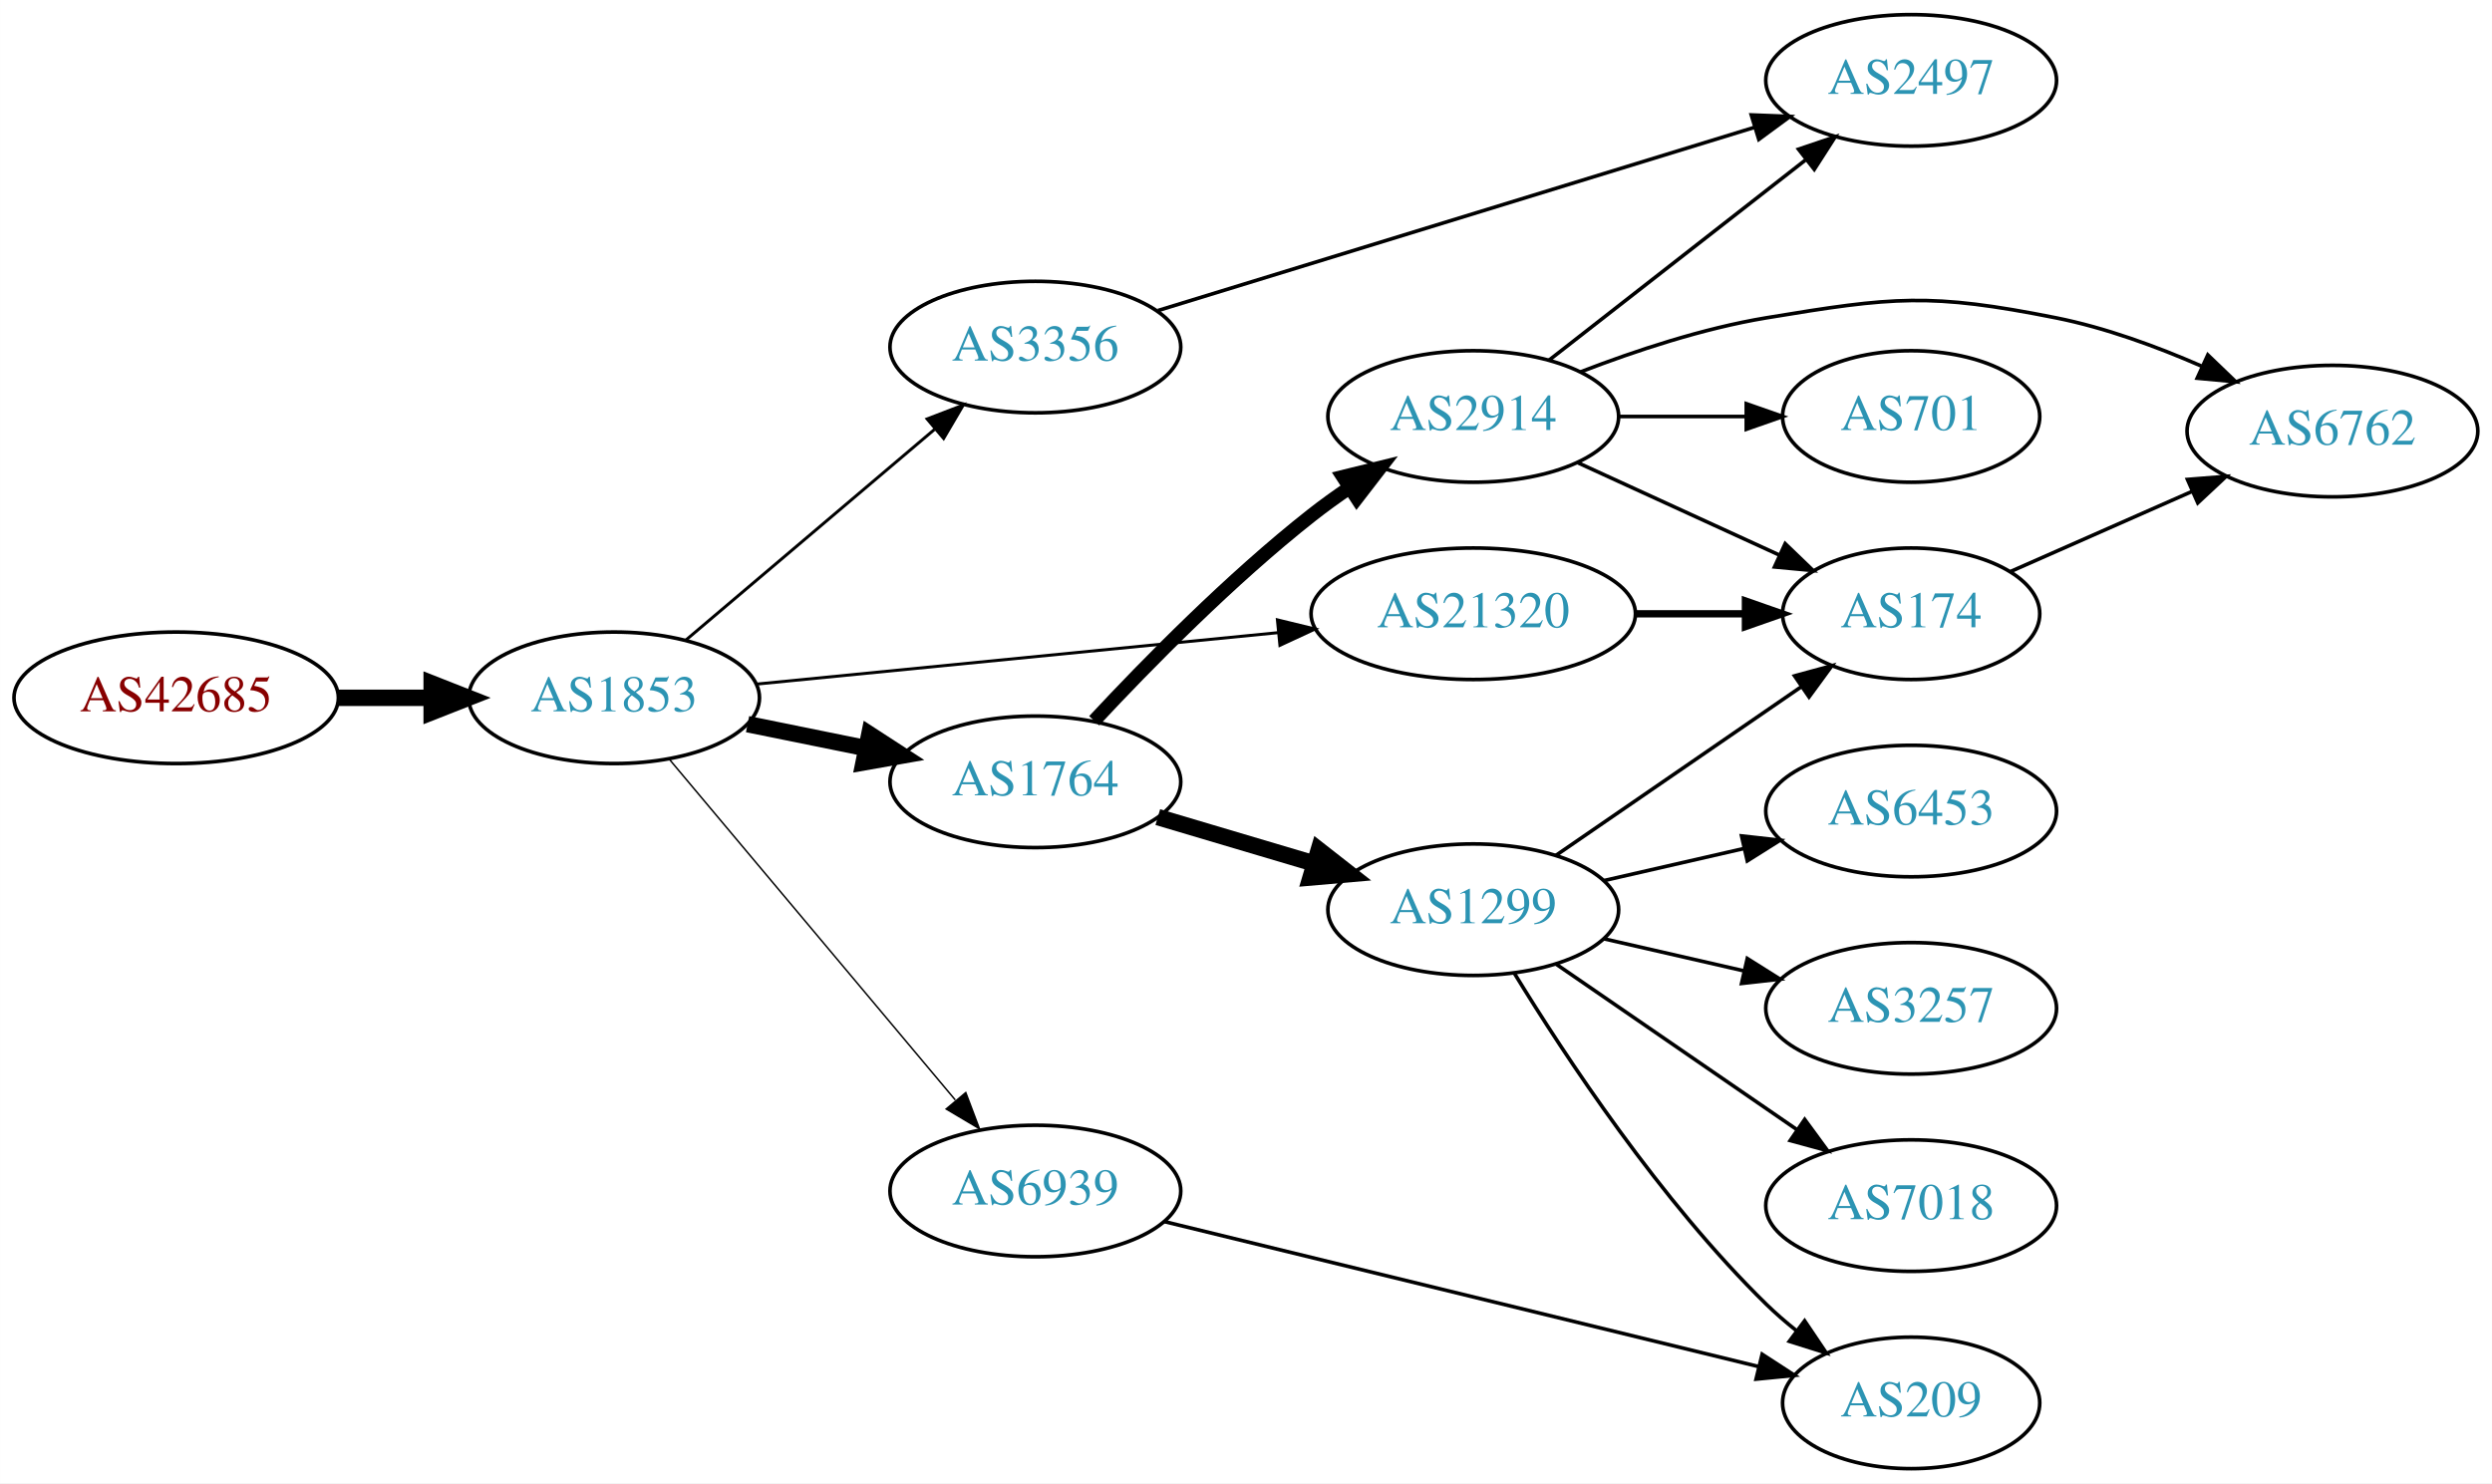
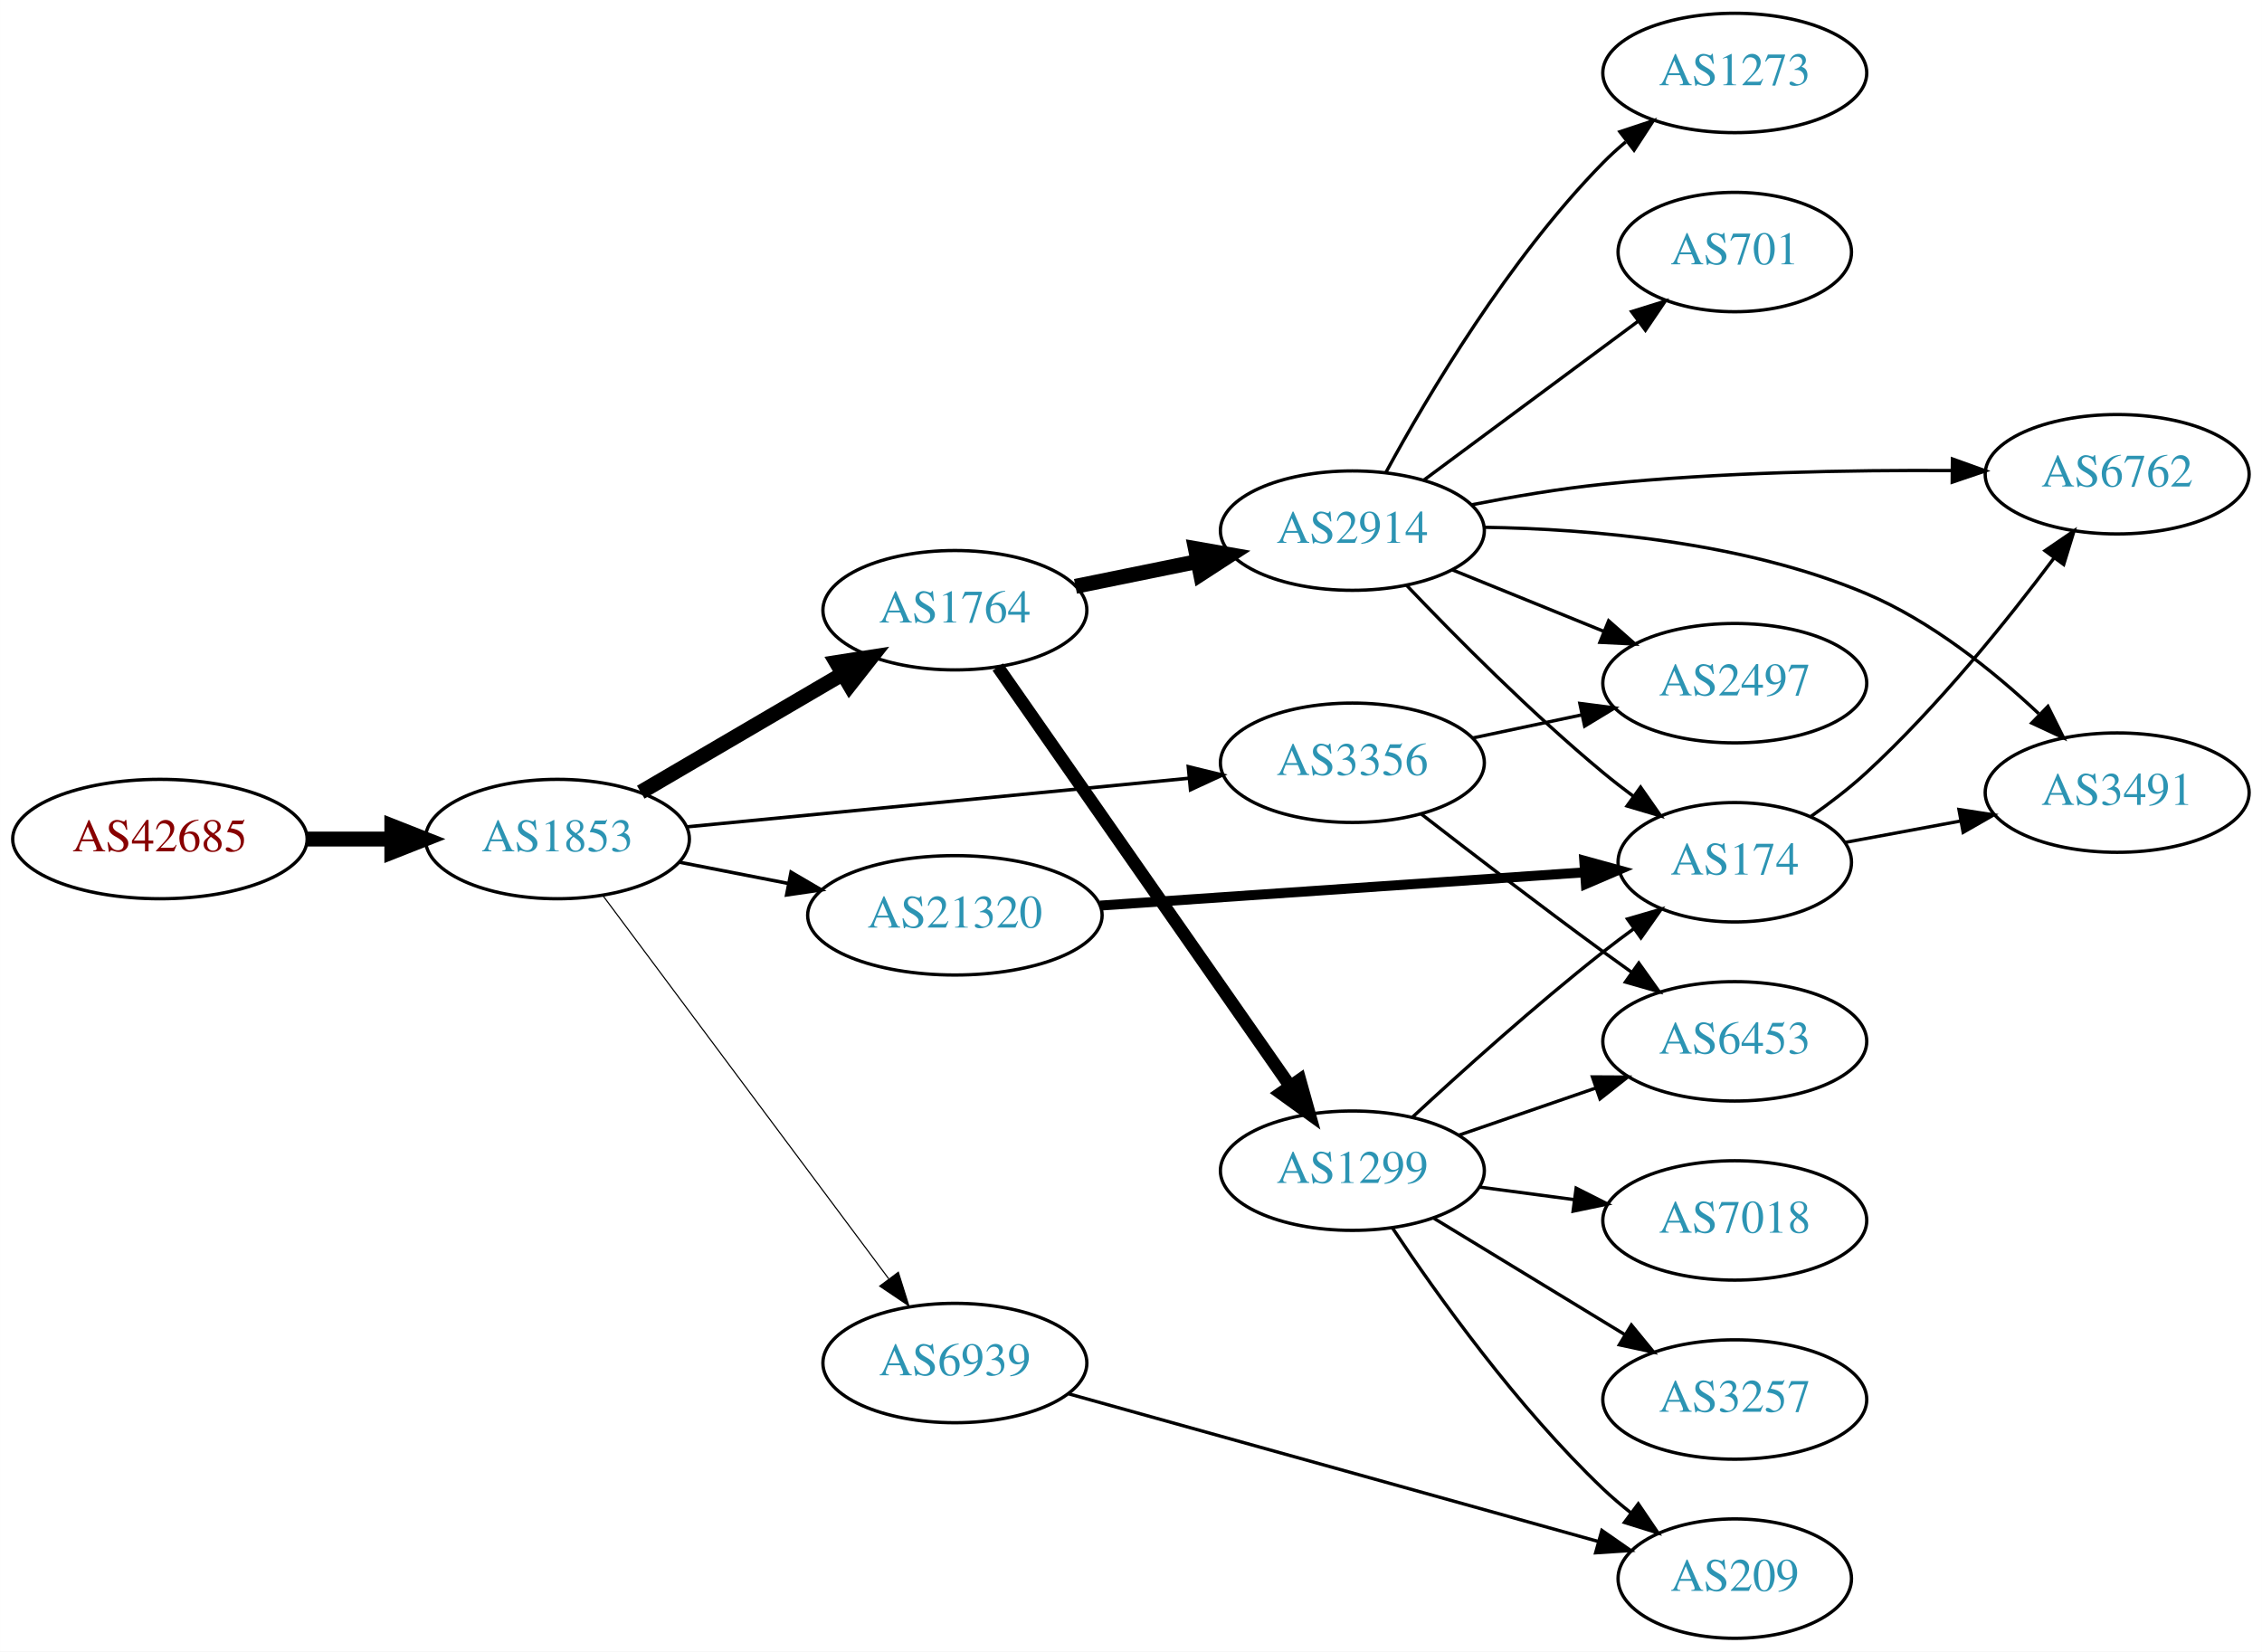
- <svg xmlns="http://www.w3.org/2000/svg" xmlns:xlink="http://www.w3.org/1999/xlink" width="682pt" height="406pt" viewBox="0.00 0.00 681.96 406.00">
-   <g id="graph0" class="graph" transform="scale(1 1) rotate(0) translate(4 402)">
-     <polygon fill="white" stroke="none" points="-4,4 -4,-402 677.956,-402 677.956,4 -4,4" />
+ <svg xmlns="http://www.w3.org/2000/svg" xmlns:xlink="http://www.w3.org/1999/xlink" width="682pt" height="498pt" viewBox="0.00 0.00 681.96 498.00">
+   <g id="graph0" class="graph" transform="scale(1 1) rotate(0) translate(4 494)">
+     <polygon fill="white" stroke="none" points="-4,4 -4,-494 677.956,-494 677.956,4 -4,4" />
    <g id="node1" class="node">
      <g id="a_node1">
        <a xlink:href="/asn/42685" xlink:title="AS42685 ~ Bundeskanzleramt [AT]">
-           <ellipse fill="#ffffff" stroke="black" cx="44.196" cy="-211" rx="44.393" ry="18" />
-           <text text-anchor="middle" x="44.196" y="-207.3" font-family="Times,serif" font-size="14.00" fill="#880000">AS42685</text>
+           <ellipse fill="#ffffff" stroke="black" cx="44.196" cy="-241" rx="44.393" ry="18" />
+           <text text-anchor="middle" x="44.196" y="-237.3" font-family="Times,serif" font-size="14.00" fill="#880000">AS42685</text>
        </a>
      </g>
    </g>
    <g id="node2" class="node">
      <g id="a_node2">
        <a xlink:href="/asn/1853" xlink:title="AS1853 ~ ACOnet Backbone [AT]">
-           <ellipse fill="#ffffff" stroke="black" cx="164.039" cy="-211" rx="39.794" ry="18" />
-           <text text-anchor="middle" x="164.039" y="-207.3" font-family="Times,serif" font-size="14.00" fill="#2c94b3">AS1853</text>
+           <ellipse fill="#ffffff" stroke="black" cx="164.039" cy="-241" rx="39.794" ry="18" />
+           <text text-anchor="middle" x="164.039" y="-237.3" font-family="Times,serif" font-size="14.00" fill="#2c94b3">AS1853</text>
        </a>
      </g>
    </g>
    <g id="edge1" class="edge">
-       <path fill="none" stroke="black" stroke-width="4.5" d="M88.407,-211C96.72,-211 105.482,-211 113.965,-211" />
-       <polygon fill="black" stroke="black" stroke-width="4.5" points="114.123,-214.938 124.123,-211 114.123,-207.063 114.123,-214.938" />
+       <path fill="none" stroke="black" stroke-width="4.5" d="M88.407,-241C96.72,-241 105.482,-241 113.965,-241" />
+       <polygon fill="black" stroke="black" stroke-width="4.5" points="114.123,-244.938 124.123,-241 114.123,-237.063 114.123,-244.938" />
    </g>
    <g id="node3" class="node">
      <g id="a_node3">
-         <a xlink:href="/asn/21320" xlink:title="AS21320 ~ GEANT Vereniging [EU]">
-           <ellipse fill="#ffffff" stroke="black" cx="399.174" cy="-234" rx="44.393" ry="18" />
-           <text text-anchor="middle" x="399.174" y="-230.3" font-family="Times,serif" font-size="14.00" fill="#2c94b3">AS21320</text>
+         <a xlink:href="/asn/1764" xlink:title="AS1764 ~ NEXTLAYER-AS [AT]">
+           <ellipse fill="#ffffff" stroke="black" cx="283.881" cy="-310" rx="39.794" ry="18" />
+           <text text-anchor="middle" x="283.881" y="-306.3" font-family="Times,serif" font-size="14.00" fill="#2c94b3">AS1764</text>
        </a>
      </g>
    </g>
    <g id="edge2" class="edge">
-       <path fill="none" stroke="black" stroke-width="0.818" d="M203.015,-214.747C241.836,-218.576 302.426,-224.554 345.794,-228.832" />
-       <polygon fill="black" stroke="black" stroke-width="0.818" points="345.576,-232.328 355.872,-229.827 346.264,-225.362 345.576,-232.328" />
+       <path fill="none" stroke="black" stroke-width="4.5" d="M189.17,-255.13C206.726,-265.409 230.7,-279.447 250.005,-290.75" />
+       <polygon fill="black" stroke="black" stroke-width="4.5" points="248.163,-294.234 258.782,-295.889 252.142,-287.438 248.163,-294.234" />
    </g>
    <g id="node4" class="node">
      <g id="a_node4">
-         <a xlink:href="/asn/1764" xlink:title="AS1764 ~ NEXTLAYER-AS [AT]">
-           <ellipse fill="#ffffff" stroke="black" cx="279.332" cy="-188" rx="39.794" ry="18" />
-           <text text-anchor="middle" x="279.332" y="-184.3" font-family="Times,serif" font-size="14.00" fill="#2c94b3">AS1764</text>
+         <a xlink:href="/asn/3356" xlink:title="AS3356 ~ Level 3 Parent, LLC [US]">
+           <ellipse fill="#ffffff" stroke="black" cx="403.724" cy="-264" rx="39.794" ry="18" />
+           <text text-anchor="middle" x="403.724" y="-260.3" font-family="Times,serif" font-size="14.00" fill="#2c94b3">AS3356</text>
        </a>
      </g>
    </g>
    <g id="edge3" class="edge">
-       <path fill="none" stroke="black" stroke-width="4.5" d="M200.574,-203.786C210.803,-201.709 222.104,-199.415 232.846,-197.234" />
-       <polygon fill="black" stroke="black" stroke-width="4.5" points="233.905,-201.037 242.922,-195.189 232.338,-193.319 233.905,-201.037" />
+       <path fill="none" stroke="black" stroke-width="1.038" d="M202.963,-244.67C244.062,-248.647 309.748,-255.003 354.488,-259.332" />
+       <polygon fill="black" stroke="black" stroke-width="1.038" points="354.25,-262.826 364.541,-260.305 354.924,-255.858 354.25,-262.826" />
    </g>
    <g id="node5" class="node">
      <g id="a_node5">
-         <a xlink:href="/asn/3356" xlink:title="AS3356 ~ Level 3 Parent, LLC [US]">
-           <ellipse fill="#ffffff" stroke="black" cx="279.332" cy="-307" rx="39.794" ry="18" />
-           <text text-anchor="middle" x="279.332" y="-303.3" font-family="Times,serif" font-size="14.00" fill="#2c94b3">AS3356</text>
+         <a xlink:href="/asn/21320" xlink:title="AS21320 ~ GEANT Vereniging [EU]">
+           <ellipse fill="#ffffff" stroke="black" cx="283.881" cy="-218" rx="44.393" ry="18" />
+           <text text-anchor="middle" x="283.881" y="-214.3" font-family="Times,serif" font-size="14.00" fill="#2c94b3">AS21320</text>
        </a>
      </g>
    </g>
    <g id="edge4" class="edge">
-       <path fill="none" stroke="black" stroke-width="0.818" d="M183.747,-226.852C202.278,-242.555 230.835,-266.753 251.724,-284.454" />
-       <polygon fill="black" stroke="black" stroke-width="0.818" points="249.704,-287.329 259.596,-291.124 254.229,-281.989 249.704,-287.329" />
+       <path fill="none" stroke="black" stroke-width="1.038" d="M200.715,-234.037C211.088,-232.012 222.606,-229.764 233.656,-227.608" />
+       <polygon fill="black" stroke="black" stroke-width="1.038" points="234.482,-231.013 243.626,-225.662 233.141,-224.142 234.482,-231.013" />
    </g>
    <g id="node6" class="node">
      <g id="a_node6">
        <a xlink:href="/asn/6939" xlink:title="AS6939 ~ Hurricane Electric LLC [US]">
-           <ellipse fill="#ffffff" stroke="black" cx="279.332" cy="-76" rx="39.794" ry="18" />
-           <text text-anchor="middle" x="279.332" y="-72.3" font-family="Times,serif" font-size="14.00" fill="#2c94b3">AS6939</text>
+           <ellipse fill="#ffffff" stroke="black" cx="283.881" cy="-83" rx="39.794" ry="18" />
+           <text text-anchor="middle" x="283.881" y="-79.3" font-family="Times,serif" font-size="14.00" fill="#2c94b3">AS6939</text>
        </a>
      </g>
    </g>
    <g id="edge5" class="edge">
-       <path fill="none" stroke="black" stroke-width="0.409" d="M179.158,-194.175C198.833,-170.731 234.637,-128.066 257.415,-100.924" />
-       <polygon fill="black" stroke="black" stroke-width="0.409" points="260.287,-102.947 264.034,-93.037 254.925,-98.447 260.287,-102.947" />
+       <path fill="none" stroke="black" stroke-width="0.346" d="M177.65,-224.091C198.362,-196.321 239.697,-140.9 263.941,-108.395" />
+       <polygon fill="black" stroke="black" stroke-width="0.346" points="266.83,-110.375 270.003,-100.266 261.219,-106.19 266.83,-110.375" />
    </g>
    <g id="node7" class="node">
      <g id="a_node7">
+         <a xlink:href="/asn/2914" xlink:title="AS2914 ~ NTT America, Inc. [US]">
+           <ellipse fill="#ffffff" stroke="black" cx="403.724" cy="-334" rx="39.794" ry="18" />
+           <text text-anchor="middle" x="403.724" y="-330.3" font-family="Times,serif" font-size="14.00" fill="#2c94b3">AS2914</text>
+         </a>
+       </g>
+     </g>
+     <g id="edge6" class="edge">
+       <path fill="none" stroke="black" stroke-width="4.5" d="M320.238,-317.201C331.784,-319.552 344.776,-322.198 356.974,-324.683" />
+       <polygon fill="black" stroke="black" stroke-width="4.5" points="356.4,-328.584 366.985,-326.721 357.972,-320.867 356.4,-328.584" />
+     </g>
+     <g id="node8" class="node">
+       <g id="a_node8">
+         <a xlink:href="/asn/1299" xlink:title="AS1299 ~ Telia Carrier [EU]">
+           <ellipse fill="#ffffff" stroke="black" cx="403.724" cy="-141" rx="39.794" ry="18" />
+           <text text-anchor="middle" x="403.724" y="-137.3" font-family="Times,serif" font-size="14.00" fill="#2c94b3">AS1299</text>
+         </a>
+       </g>
+     </g>
+     <g id="edge7" class="edge">
+       <path fill="none" stroke="black" stroke-width="3.857" d="M296.829,-292.865C317.651,-263.005 360.681,-201.294 384.992,-166.43" />
+       <polygon fill="black" stroke="black" stroke-width="3.857" points="387.895,-168.385 390.744,-158.18 382.154,-164.381 387.895,-168.385" />
+     </g>
+     <g id="node9" class="node">
+       <g id="a_node9">
+         <a xlink:href="/asn/2497" xlink:title="AS2497 ~ Internet Initiative Japan Inc. [JP]">
+           <ellipse fill="#ffffff" stroke="black" cx="519.017" cy="-288" rx="39.794" ry="18" />
+           <text text-anchor="middle" x="519.017" y="-284.3" font-family="Times,serif" font-size="14.00" fill="#2c94b3">AS2497</text>
+         </a>
+       </g>
+     </g>
+     <g id="edge23" class="edge">
+       <path fill="none" stroke="black" d="M439.949,-271.462C450.393,-273.675 461.976,-276.128 472.953,-278.454" />
+       <polygon fill="black" stroke="black" points="472.305,-281.894 482.813,-280.542 473.755,-275.046 472.305,-281.894" />
+     </g>
+     <g id="node17" class="node">
+       <g id="a_node17">
+         <a xlink:href="/asn/6453" xlink:title="AS6453 ~ TATA COMMUNICATIONS (AMERICA) INC [US]">
+           <ellipse fill="#ffffff" stroke="black" cx="519.017" cy="-180" rx="39.794" ry="18" />
+           <text text-anchor="middle" x="519.017" y="-176.3" font-family="Times,serif" font-size="14.00" fill="#2c94b3">AS6453</text>
+         </a>
+       </g>
+     </g>
+     <g id="edge22" class="edge">
+       <path fill="none" stroke="black" d="M424.511,-248.527C439.457,-236.929 460.543,-220.756 479.37,-207 482.165,-204.958 485.09,-202.855 488.027,-200.765" />
+       <polygon fill="black" stroke="black" points="490.08,-203.6 496.236,-194.977 486.046,-197.879 490.08,-203.6" />
+     </g>
+     <g id="node14" class="node">
+       <g id="a_node14">
        <a xlink:href="/asn/174" xlink:title="AS174 ~ Cogent Communications [US]">
          <ellipse fill="#ffffff" stroke="black" cx="519.017" cy="-234" rx="35.194" ry="18" />
          <text text-anchor="middle" x="519.017" y="-230.3" font-family="Times,serif" font-size="14.00" fill="#2c94b3">AS174</text>
        </a>
      </g>
    </g>
-     <g id="edge6" class="edge">
-       <path fill="none" stroke="black" stroke-width="2" d="M443.385,-234C453.233,-234 463.713,-234 473.61,-234" />
-       <polygon fill="black" stroke="black" stroke-width="2" points="473.662,-237.5 483.662,-234 473.662,-230.5 473.662,-237.5" />
-     </g>
-     <g id="node8" class="node">
-       <g id="a_node8">
-         <a xlink:href="/asn/1299" xlink:title="AS1299 ~ Telia Carrier [EU]">
-           <ellipse fill="#ffffff" stroke="black" cx="399.174" cy="-153" rx="39.794" ry="18" />
-           <text text-anchor="middle" x="399.174" y="-149.3" font-family="Times,serif" font-size="14.00" fill="#2c94b3">AS1299</text>
-         </a>
-       </g>
-     </g>
-     <g id="edge7" class="edge">
-       <path fill="none" stroke="black" stroke-width="4.5" d="M312.845,-178.343C326.001,-174.436 341.373,-169.87 355.417,-165.699" />
-       <polygon fill="black" stroke="black" stroke-width="4.5" points="356.893,-169.368 365.358,-162.747 354.651,-161.819 356.893,-169.368" />
-     </g>
-     <g id="node9" class="node">
-       <g id="a_node9">
-         <a xlink:href="/asn/2914" xlink:title="AS2914 ~ NTT America, Inc. [US]">
-           <ellipse fill="#ffffff" stroke="black" cx="399.174" cy="-288" rx="39.794" ry="18" />
-           <text text-anchor="middle" x="399.174" y="-284.3" font-family="Times,serif" font-size="14.00" fill="#2c94b3">AS2914</text>
-         </a>
-       </g>
-     </g>
-     <g id="edge8" class="edge">
-       <path fill="none" stroke="black" stroke-width="3.75" d="M295.429,-204.712C309.894,-220.235 332.751,-243.519 354.978,-261 358.263,-263.583 361.806,-266.133 365.401,-268.573" />
-       <polygon fill="black" stroke="black" stroke-width="3.75" points="363.496,-271.509 373.786,-274.033 367.316,-265.643 363.496,-271.509" />
-     </g>
-     <g id="node14" class="node">
-       <g id="a_node14">
-         <a xlink:href="/asn/2497" xlink:title="AS2497 ~ Internet Initiative Japan Inc. [JP]">
-           <ellipse fill="#ffffff" stroke="black" cx="519.017" cy="-380" rx="39.794" ry="18" />
-           <text text-anchor="middle" x="519.017" y="-376.3" font-family="Times,serif" font-size="14.00" fill="#2c94b3">AS2497</text>
-         </a>
-       </g>
-     </g>
    <g id="edge14" class="edge">
-       <path fill="none" stroke="black" d="M312.882,-316.997C355.287,-330.021 429.494,-352.812 476.075,-367.118" />
-       <polygon fill="black" stroke="black" points="475.272,-370.533 485.859,-370.123 477.327,-363.842 475.272,-370.533" />
-     </g>
-     <g id="node13" class="node">
-       <g id="a_node13">
+       <path fill="none" stroke="black" stroke-width="3" d="M327.642,-220.935C369.087,-223.779 431.678,-228.075 473.656,-230.956" />
+       <polygon fill="black" stroke="black" stroke-width="3" points="473.643,-234.463 483.859,-231.656 474.122,-227.479 473.643,-234.463" />
+     </g>
+     <g id="node16" class="node">
+       <g id="a_node16">
        <a xlink:href="/asn/209" xlink:title="AS209 ~ CenturyLink Communications, LLC [US]">
          <ellipse fill="#ffffff" stroke="black" cx="519.017" cy="-18" rx="35.194" ry="18" />
          <text text-anchor="middle" x="519.017" y="-14.3" font-family="Times,serif" font-size="14.00" fill="#2c94b3">AS209</text>
        </a>
      </g>
    </g>
+     <g id="edge24" class="edge">
+       <path fill="none" stroke="black" d="M318.284,-73.687C360.423,-61.938 432.818,-41.754 477.906,-29.183" />
+       <polygon fill="black" stroke="black" points="478.95,-32.526 487.643,-26.468 477.07,-25.783 478.95,-32.526" />
+     </g>
+     <g id="edge8" class="edge">
+       <path fill="none" stroke="black" d="M433.9,-322.154C447.775,-316.52 464.552,-309.708 479.461,-303.654" />
+       <polygon fill="black" stroke="black" points="480.991,-306.811 488.94,-299.806 478.358,-300.325 480.991,-306.811" />
+     </g>
+     <g id="node10" class="node">
+       <g id="a_node10">
+         <a xlink:href="/asn/1273" xlink:title="AS1273 ~ Vodafone Group PLC [EU]">
+           <ellipse fill="#ffffff" stroke="black" cx="519.017" cy="-472" rx="39.794" ry="18" />
+           <text text-anchor="middle" x="519.017" y="-468.3" font-family="Times,serif" font-size="14.00" fill="#2c94b3">AS1273</text>
+         </a>
+       </g>
+     </g>
+     <g id="edge9" class="edge">
+       <path fill="none" stroke="black" d="M413.86,-351.598C426.465,-374.783 450.89,-416.008 479.37,-445 481.467,-447.135 483.754,-449.211 486.133,-451.201" />
+       <polygon fill="black" stroke="black" points="484.378,-454.267 494.436,-457.597 488.65,-448.722 484.378,-454.267" />
+     </g>
+     <g id="node11" class="node">
+       <g id="a_node11">
+         <a xlink:href="/asn/701" xlink:title="AS701 ~ UUNET [US]">
+           <ellipse fill="#ffffff" stroke="black" cx="519.017" cy="-418" rx="35.194" ry="18" />
+           <text text-anchor="middle" x="519.017" y="-414.3" font-family="Times,serif" font-size="14.00" fill="#2c94b3">AS701</text>
+         </a>
+       </g>
+     </g>
+     <g id="edge10" class="edge">
+       <path fill="none" stroke="black" d="M425.24,-349.212C443.318,-362.615 469.821,-382.266 489.876,-397.135" />
+       <polygon fill="black" stroke="black" points="487.916,-400.039 498.033,-403.183 492.085,-394.416 487.916,-400.039" />
+     </g>
+     <g id="node12" class="node">
+       <g id="a_node12">
+         <a xlink:href="/asn/6762" xlink:title="AS6762 ~ TELECOM ITALIA SPARKLE S.p.A. [IT]">
+           <ellipse fill="#ffffff" stroke="black" cx="634.31" cy="-351" rx="39.794" ry="18" />
+           <text text-anchor="middle" x="634.31" y="-347.3" font-family="Times,serif" font-size="14.00" fill="#2c94b3">AS6762</text>
+         </a>
+       </g>
+     </g>
+     <g id="edge11" class="edge">
+       <path fill="none" stroke="black" d="M439.862,-341.832C452.28,-344.269 466.385,-346.665 479.37,-348 514.336,-351.594 553.997,-352.288 584.304,-352.112" />
+       <polygon fill="black" stroke="black" points="584.643,-355.609 594.611,-352.017 584.579,-348.609 584.643,-355.609" />
+     </g>
+     <g id="node13" class="node">
+       <g id="a_node13">
+         <a xlink:href="/asn/3491" xlink:title="AS3491 ~ PCCW Global, Inc. [US]">
+           <ellipse fill="#ffffff" stroke="black" cx="634.31" cy="-255" rx="39.794" ry="18" />
+           <text text-anchor="middle" x="634.31" y="-251.3" font-family="Times,serif" font-size="14.00" fill="#2c94b3">AS3491</text>
+         </a>
+       </g>
+     </g>
+     <g id="edge12" class="edge">
+       <path fill="none" stroke="black" d="M443.553,-335.004C475.621,-334.495 521.706,-330.622 558.663,-315 578.251,-306.72 596.898,-291.737 610.656,-278.816" />
+       <polygon fill="black" stroke="black" points="613.435,-280.995 618.161,-271.513 608.554,-275.978 613.435,-280.995" />
+     </g>
+     <g id="edge13" class="edge">
+       <path fill="none" stroke="black" d="M420.029,-317.545C434.642,-302.204 457.598,-279.044 479.37,-261 482.249,-258.614 485.332,-256.22 488.453,-253.896" />
+       <polygon fill="black" stroke="black" points="490.622,-256.647 496.694,-247.964 486.533,-250.965 490.622,-256.647" />
+     </g>
    <g id="edge20" class="edge">
-       <path fill="none" stroke="black" d="M314.639,-67.628C357.666,-57.129 431.345,-39.15 477.217,-27.956" />
-       <polygon fill="black" stroke="black" points="478.237,-31.31 487.123,-25.539 476.578,-24.509 478.237,-31.31" />
+       <path fill="none" stroke="black" d="M421.737,-157.047C436.563,-170.784 458.846,-190.843 479.37,-207 482.308,-209.313 485.429,-211.66 488.573,-213.956" />
+       <polygon fill="black" stroke="black" points="486.667,-216.896 496.841,-219.854 490.732,-211.197 486.667,-216.896" />
    </g>
    <g id="node15" class="node">
      <g id="a_node15">
-         <a xlink:href="/asn/6762" xlink:title="AS6762 ~ TELECOM ITALIA SPARKLE S.p.A. [IT]">
-           <ellipse fill="#ffffff" stroke="black" cx="634.31" cy="-284" rx="39.794" ry="18" />
-           <text text-anchor="middle" x="634.31" y="-280.3" font-family="Times,serif" font-size="14.00" fill="#2c94b3">AS6762</text>
-         </a>
-       </g>
+         <a xlink:href="/asn/7018" xlink:title="AS7018 ~ AT&amp;T Services, Inc. [US]">
+           <ellipse fill="#ffffff" stroke="black" cx="519.017" cy="-126" rx="39.794" ry="18" />
+           <text text-anchor="middle" x="519.017" y="-122.3" font-family="Times,serif" font-size="14.00" fill="#2c94b3">AS7018</text>
+         </a>
+       </g>
+     </g>
+     <g id="edge17" class="edge">
+       <path fill="none" stroke="black" d="M442.134,-136.047C451.222,-134.844 461.059,-133.541 470.544,-132.285" />
+       <polygon fill="black" stroke="black" points="471.192,-135.73 480.646,-130.948 470.273,-128.791 471.192,-135.73" />
+     </g>
+     <g id="edge18" class="edge">
+       <path fill="none" stroke="black" d="M415.766,-123.789C429.258,-103.542 453.505,-69.576 479.37,-45 481.94,-42.558 484.747,-40.17 487.636,-37.886" />
+       <polygon fill="black" stroke="black" points="489.928,-40.544 495.872,-31.773 485.756,-34.923 489.928,-40.544" />
+     </g>
+     <g id="edge19" class="edge">
+       <path fill="none" stroke="black" d="M435.682,-151.657C448.44,-156.049 463.403,-161.2 477.05,-165.897" />
+       <polygon fill="black" stroke="black" points="476.108,-169.275 486.703,-169.22 478.387,-162.656 476.108,-169.275" />
+     </g>
+     <g id="node18" class="node">
+       <g id="a_node18">
+         <a xlink:href="/asn/3257" xlink:title="AS3257 ~ GTT [DE]">
+           <ellipse fill="#ffffff" stroke="black" cx="519.017" cy="-72" rx="39.794" ry="18" />
+           <text text-anchor="middle" x="519.017" y="-68.3" font-family="Times,serif" font-size="14.00" fill="#2c94b3">AS3257</text>
+         </a>
+       </g>
+     </g>
+     <g id="edge21" class="edge">
+       <path fill="none" stroke="black" d="M428.198,-126.703C444.908,-116.526 467.563,-102.728 485.94,-91.536" />
+       <polygon fill="black" stroke="black" points="487.852,-94.469 494.572,-86.278 484.211,-88.491 487.852,-94.469" />
    </g>
    <g id="edge15" class="edge">
-       <path fill="none" stroke="black" d="M546.293,-245.597C561.047,-252.108 579.702,-260.341 595.953,-267.513" />
-       <polygon fill="black" stroke="black" points="594.634,-270.757 605.196,-271.592 597.46,-264.353 594.634,-270.757" />
-     </g>
-     <g id="edge11" class="edge">
-       <path fill="none" stroke="black" d="M421.788,-167.857C440.626,-180.805 468.105,-199.693 488.881,-213.973" />
-       <polygon fill="black" stroke="black" points="487.106,-217.001 497.33,-219.781 491.072,-211.232 487.106,-217.001" />
-     </g>
-     <g id="node10" class="node">
-       <g id="a_node10">
-         <a xlink:href="/asn/7018" xlink:title="AS7018 ~ AT&amp;T Services, Inc. [US]">
-           <ellipse fill="#ffffff" stroke="black" cx="519.017" cy="-72" rx="39.794" ry="18" />
-           <text text-anchor="middle" x="519.017" y="-68.3" font-family="Times,serif" font-size="14.00" fill="#2c94b3">AS7018</text>
-         </a>
-       </g>
-     </g>
-     <g id="edge9" class="edge">
-       <path fill="none" stroke="black" d="M421.788,-138.143C440.277,-125.435 467.091,-107.005 487.72,-92.825" />
-       <polygon fill="black" stroke="black" points="489.882,-95.586 496.141,-87.037 485.917,-89.817 489.882,-95.586" />
-     </g>
-     <g id="node11" class="node">
-       <g id="a_node11">
-         <a xlink:href="/asn/6453" xlink:title="AS6453 ~ TATA COMMUNICATIONS (AMERICA) INC [US]">
-           <ellipse fill="#ffffff" stroke="black" cx="519.017" cy="-180" rx="39.794" ry="18" />
-           <text text-anchor="middle" x="519.017" y="-176.3" font-family="Times,serif" font-size="14.00" fill="#2c94b3">AS6453</text>
-         </a>
-       </g>
-     </g>
-     <g id="edge10" class="edge">
-       <path fill="none" stroke="black" d="M434.893,-160.955C446.893,-163.704 460.514,-166.825 473.207,-169.733" />
-       <polygon fill="black" stroke="black" points="472.609,-173.187 483.138,-172.009 474.173,-166.364 472.609,-173.187" />
-     </g>
-     <g id="node12" class="node">
-       <g id="a_node12">
-         <a xlink:href="/asn/3257" xlink:title="AS3257 ~ GTT [DE]">
-           <ellipse fill="#ffffff" stroke="black" cx="519.017" cy="-126" rx="39.794" ry="18" />
-           <text text-anchor="middle" x="519.017" y="-122.3" font-family="Times,serif" font-size="14.00" fill="#2c94b3">AS3257</text>
-         </a>
-       </g>
-     </g>
-     <g id="edge12" class="edge">
-       <path fill="none" stroke="black" d="M434.893,-145.045C446.893,-142.296 460.514,-139.175 473.207,-136.267" />
-       <polygon fill="black" stroke="black" points="474.173,-139.636 483.138,-133.991 472.609,-132.813 474.173,-139.636" />
-     </g>
-     <g id="edge13" class="edge">
-       <path fill="none" stroke="black" d="M410.44,-135.56C424.248,-113.009 450.437,-73.278 479.37,-45 481.905,-42.522 484.689,-40.11 487.565,-37.812" />
-       <polygon fill="black" stroke="black" points="489.861,-40.465 495.781,-31.679 485.674,-34.856 489.861,-40.465" />
-     </g>
-     <g id="edge19" class="edge">
-       <path fill="none" stroke="black" d="M427.803,-275.339C444.219,-267.817 465.201,-258.202 482.798,-250.139" />
-       <polygon fill="black" stroke="black" points="484.542,-253.189 492.175,-245.842 481.626,-246.826 484.542,-253.189" />
-     </g>
-     <g id="edge17" class="edge">
-       <path fill="none" stroke="black" d="M419.898,-303.399C439.102,-318.391 468.473,-341.321 490.077,-358.188" />
-       <polygon fill="black" stroke="black" points="488.192,-361.156 498.228,-364.551 492.5,-355.638 488.192,-361.156" />
-     </g>
-     <g id="edge18" class="edge">
-       <path fill="none" stroke="black" d="M428.551,-300.208C443.389,-305.936 462.03,-312.125 479.37,-315 514.137,-320.764 524.102,-321.891 558.663,-315 572.128,-312.315 586.205,-307.154 598.458,-301.802" />
-       <polygon fill="black" stroke="black" points="600.207,-304.851 607.848,-297.512 597.298,-298.484 600.207,-304.851" />
-     </g>
-     <g id="node16" class="node">
-       <g id="a_node16">
-         <a xlink:href="/asn/701" xlink:title="AS701 ~ UUNET [US]">
-           <ellipse fill="#ffffff" stroke="black" cx="519.017" cy="-288" rx="35.194" ry="18" />
-           <text text-anchor="middle" x="519.017" y="-284.3" font-family="Times,serif" font-size="14.00" fill="#2c94b3">AS701</text>
-         </a>
-       </g>
+       <path fill="none" stroke="black" d="M542.061,-247.881C547.706,-251.836 553.605,-256.343 558.663,-261 580.162,-280.793 601.086,-306.784 615.283,-325.744" />
+       <polygon fill="black" stroke="black" points="612.557,-327.945 621.311,-333.913 618.19,-323.788 612.557,-327.945" />
    </g>
    <g id="edge16" class="edge">
-       <path fill="none" stroke="black" d="M439.087,-288C450.174,-288 462.333,-288 473.715,-288" />
-       <polygon fill="black" stroke="black" points="473.897,-291.5 483.897,-288 473.897,-284.5 473.897,-291.5" />
+       <path fill="none" stroke="black" d="M552.179,-239.962C563.007,-241.969 575.312,-244.25 587.009,-246.418" />
+       <polygon fill="black" stroke="black" points="586.608,-249.903 597.078,-248.284 587.884,-243.02 586.608,-249.903" />
    </g>
  </g>
</svg>
